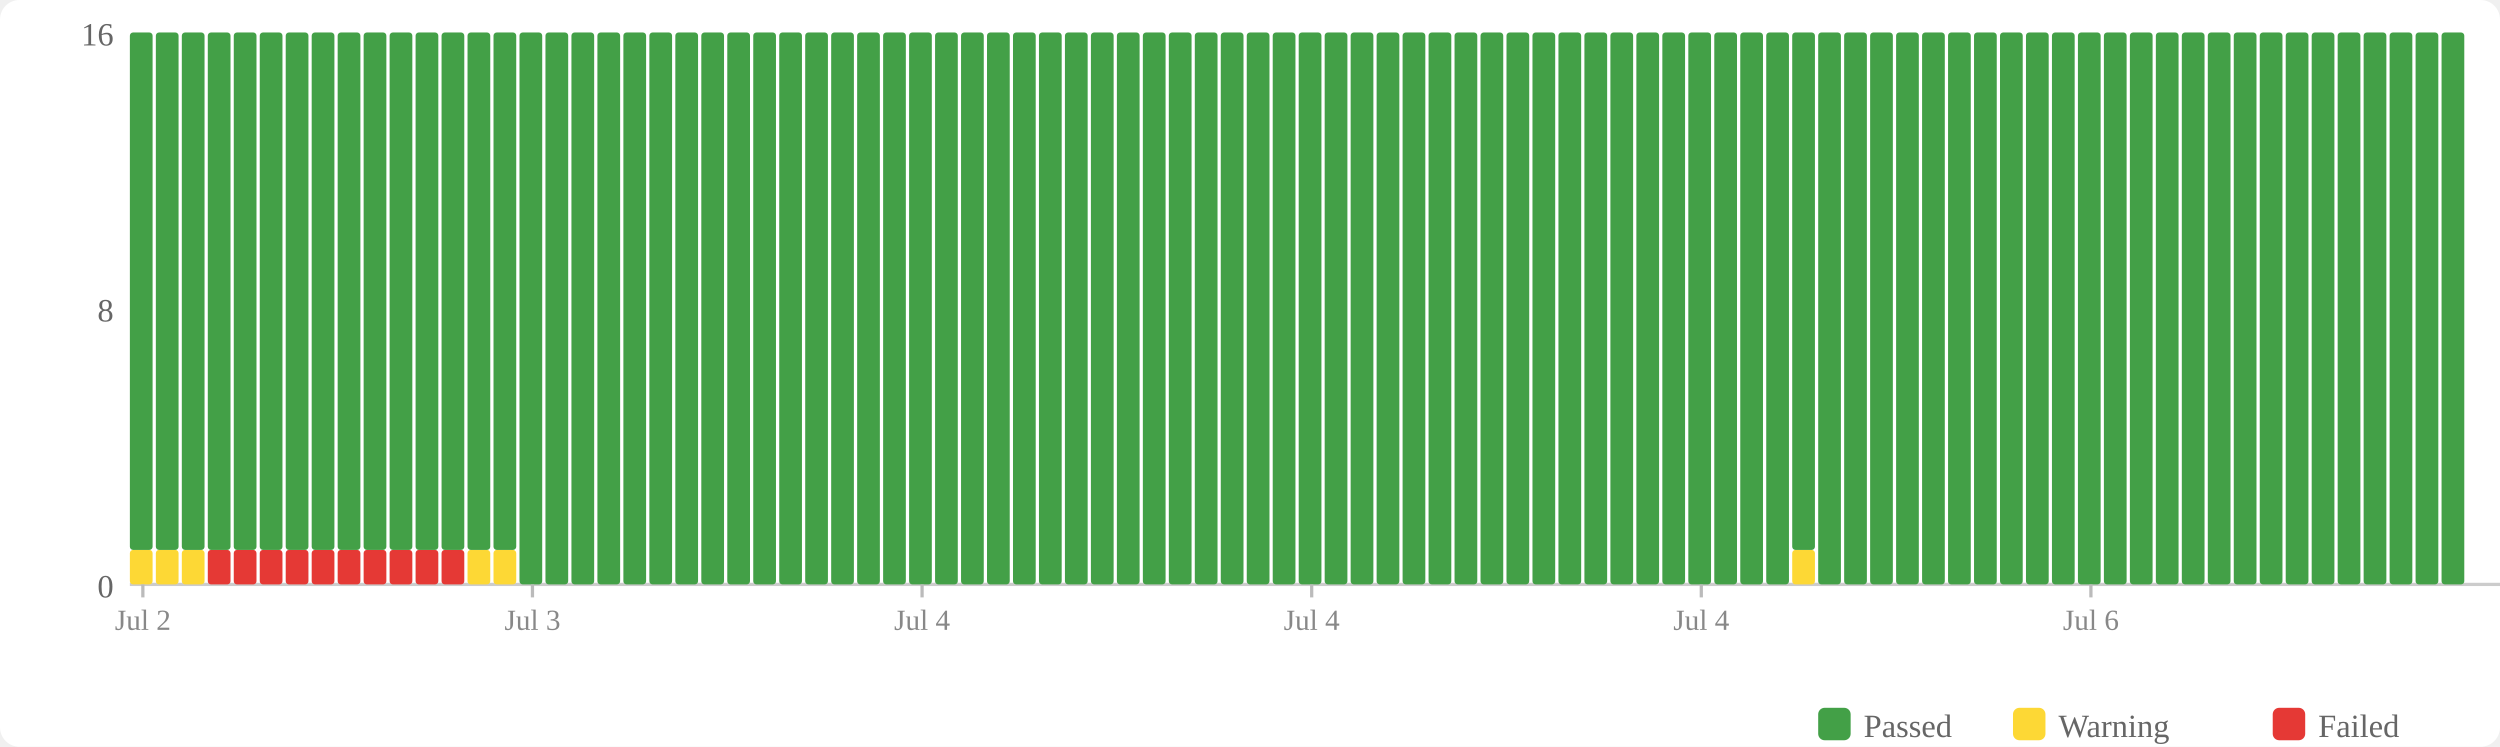
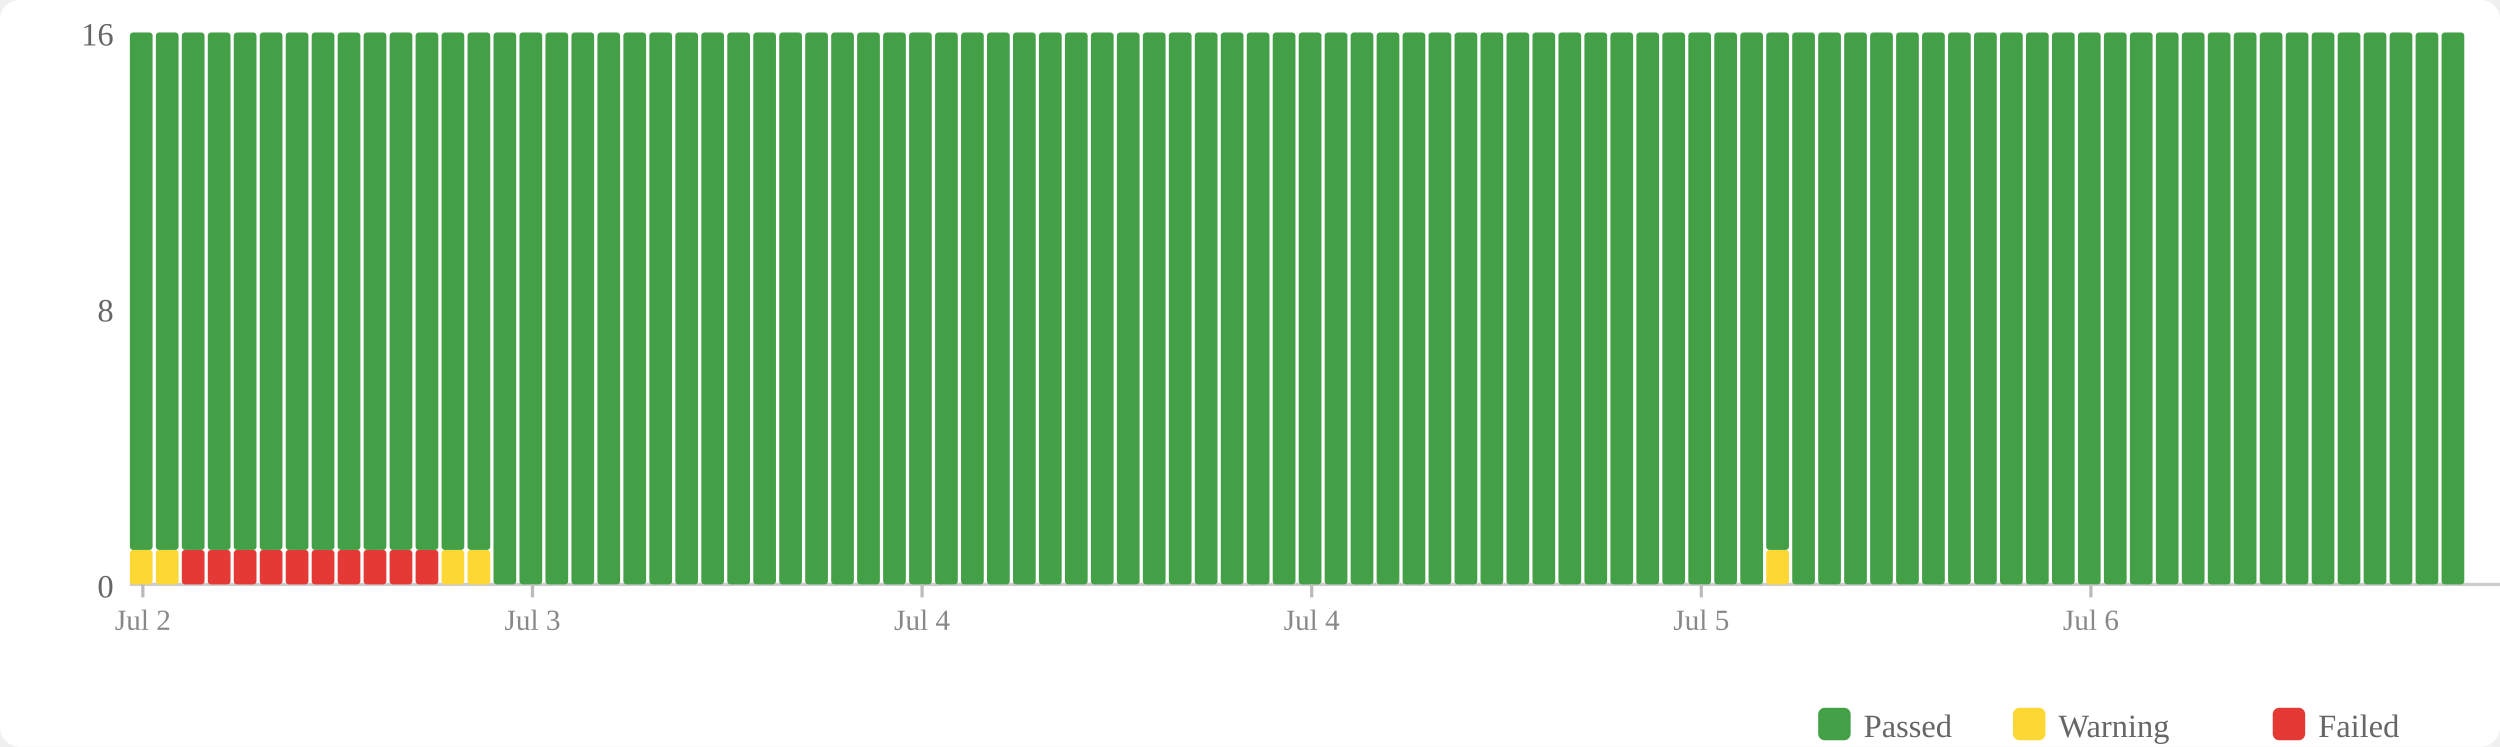
<svg xmlns="http://www.w3.org/2000/svg" width="770" height="230" viewBox="0 0 770 230">
  <rect width="770" height="230" fill="#fff" rx="6" />
  <rect x="560" y="218" width="10" height="10" fill="#43a047" rx="2" />
  <text x="574" y="227" font-size="10" fill="#666">Passed</text>
  <rect x="620" y="218" width="10" height="10" fill="#fdd835" rx="2" />
  <text x="634" y="227" font-size="10" fill="#666">Warning</text>
  <rect x="700" y="218" width="10" height="10" fill="#e53935" rx="2" />
  <text x="714" y="227" font-size="10" fill="#666">Failed</text>
  <text x="35" y="184" text-anchor="end" font-size="10" fill="#666">0</text>
  <text x="35" y="99" text-anchor="end" font-size="10" fill="#666">8</text>
  <text x="35" y="14" text-anchor="end" font-size="10" fill="#666">16</text>
  <line x1="40" y1="180" x2="770" y2="180" stroke="#ccc" stroke-width="1" />
  <rect x="40" y="169.375" width="7" height="10.625" fill="#fdd835" rx="1" />
  <rect x="40" y="10" width="7" height="159.375" fill="#43a047" rx="1" />
  <rect x="48" y="169.375" width="7" height="10.625" fill="#fdd835" rx="1" />
  <rect x="48" y="10" width="7" height="159.375" fill="#43a047" rx="1" />
-   <rect x="56" y="169.375" width="7" height="10.625" fill="#fdd835" rx="1" />
+   <rect x="56" y="169.375" width="7" height="10.625" fill="#e53935" rx="1" />
  <rect x="56" y="10" width="7" height="159.375" fill="#43a047" rx="1" />
  <rect x="64" y="169.375" width="7" height="10.625" fill="#e53935" rx="1" />
  <rect x="64" y="10" width="7" height="159.375" fill="#43a047" rx="1" />
  <rect x="72" y="169.375" width="7" height="10.625" fill="#e53935" rx="1" />
  <rect x="72" y="10" width="7" height="159.375" fill="#43a047" rx="1" />
  <rect x="80" y="169.375" width="7" height="10.625" fill="#e53935" rx="1" />
  <rect x="80" y="10" width="7" height="159.375" fill="#43a047" rx="1" />
  <rect x="88" y="169.375" width="7" height="10.625" fill="#e53935" rx="1" />
  <rect x="88" y="10" width="7" height="159.375" fill="#43a047" rx="1" />
  <rect x="96" y="169.375" width="7" height="10.625" fill="#e53935" rx="1" />
  <rect x="96" y="10" width="7" height="159.375" fill="#43a047" rx="1" />
  <rect x="104" y="169.375" width="7" height="10.625" fill="#e53935" rx="1" />
  <rect x="104" y="10" width="7" height="159.375" fill="#43a047" rx="1" />
  <rect x="112" y="169.375" width="7" height="10.625" fill="#e53935" rx="1" />
  <rect x="112" y="10" width="7" height="159.375" fill="#43a047" rx="1" />
  <rect x="120" y="169.375" width="7" height="10.625" fill="#e53935" rx="1" />
  <rect x="120" y="10" width="7" height="159.375" fill="#43a047" rx="1" />
  <rect x="128" y="169.375" width="7" height="10.625" fill="#e53935" rx="1" />
  <rect x="128" y="10" width="7" height="159.375" fill="#43a047" rx="1" />
-   <rect x="136" y="169.375" width="7" height="10.625" fill="#e53935" rx="1" />
+   <rect x="136" y="169.375" width="7" height="10.625" fill="#fdd835" rx="1" />
  <rect x="136" y="10" width="7" height="159.375" fill="#43a047" rx="1" />
  <rect x="144" y="169.375" width="7" height="10.625" fill="#fdd835" rx="1" />
  <rect x="144" y="10" width="7" height="159.375" fill="#43a047" rx="1" />
-   <rect x="152" y="169.375" width="7" height="10.625" fill="#fdd835" rx="1" />
-   <rect x="152" y="10" width="7" height="159.375" fill="#43a047" rx="1" />
+   <rect x="152" y="10" width="7" height="170" fill="#43a047" rx="1" />
  <rect x="160" y="10" width="7" height="170" fill="#43a047" rx="1" />
  <rect x="168" y="10" width="7" height="170" fill="#43a047" rx="1" />
  <rect x="176" y="10" width="7" height="170" fill="#43a047" rx="1" />
  <rect x="184" y="10" width="7" height="170" fill="#43a047" rx="1" />
  <rect x="192" y="10" width="7" height="170" fill="#43a047" rx="1" />
  <rect x="200" y="10" width="7" height="170" fill="#43a047" rx="1" />
  <rect x="208" y="10" width="7" height="170" fill="#43a047" rx="1" />
  <rect x="216" y="10" width="7" height="170" fill="#43a047" rx="1" />
  <rect x="224" y="10" width="7" height="170" fill="#43a047" rx="1" />
  <rect x="232" y="10" width="7" height="170" fill="#43a047" rx="1" />
  <rect x="240" y="10" width="7" height="170" fill="#43a047" rx="1" />
  <rect x="248" y="10" width="7" height="170" fill="#43a047" rx="1" />
  <rect x="256" y="10" width="7" height="170" fill="#43a047" rx="1" />
  <rect x="264" y="10" width="7" height="170" fill="#43a047" rx="1" />
  <rect x="272" y="10" width="7" height="170" fill="#43a047" rx="1" />
  <rect x="280" y="10" width="7" height="170" fill="#43a047" rx="1" />
  <rect x="288" y="10" width="7" height="170" fill="#43a047" rx="1" />
  <rect x="296" y="10" width="7" height="170" fill="#43a047" rx="1" />
  <rect x="304" y="10" width="7" height="170" fill="#43a047" rx="1" />
  <rect x="312" y="10" width="7" height="170" fill="#43a047" rx="1" />
  <rect x="320" y="10" width="7" height="170" fill="#43a047" rx="1" />
  <rect x="328" y="10" width="7" height="170" fill="#43a047" rx="1" />
  <rect x="336" y="10" width="7" height="170" fill="#43a047" rx="1" />
  <rect x="344" y="10" width="7" height="170" fill="#43a047" rx="1" />
  <rect x="352" y="10" width="7" height="170" fill="#43a047" rx="1" />
  <rect x="360" y="10" width="7" height="170" fill="#43a047" rx="1" />
  <rect x="368" y="10" width="7" height="170" fill="#43a047" rx="1" />
  <rect x="376" y="10" width="7" height="170" fill="#43a047" rx="1" />
  <rect x="384" y="10" width="7" height="170" fill="#43a047" rx="1" />
  <rect x="392" y="10" width="7" height="170" fill="#43a047" rx="1" />
  <rect x="400" y="10" width="7" height="170" fill="#43a047" rx="1" />
  <rect x="408" y="10" width="7" height="170" fill="#43a047" rx="1" />
  <rect x="416" y="10" width="7" height="170" fill="#43a047" rx="1" />
  <rect x="424" y="10" width="7" height="170" fill="#43a047" rx="1" />
  <rect x="432" y="10" width="7" height="170" fill="#43a047" rx="1" />
  <rect x="440" y="10" width="7" height="170" fill="#43a047" rx="1" />
  <rect x="448" y="10" width="7" height="170" fill="#43a047" rx="1" />
  <rect x="456" y="10" width="7" height="170" fill="#43a047" rx="1" />
  <rect x="464" y="10" width="7" height="170" fill="#43a047" rx="1" />
  <rect x="472" y="10" width="7" height="170" fill="#43a047" rx="1" />
  <rect x="480" y="10" width="7" height="170" fill="#43a047" rx="1" />
  <rect x="488" y="10" width="7" height="170" fill="#43a047" rx="1" />
  <rect x="496" y="10" width="7" height="170" fill="#43a047" rx="1" />
  <rect x="504" y="10" width="7" height="170" fill="#43a047" rx="1" />
  <rect x="512" y="10" width="7" height="170" fill="#43a047" rx="1" />
  <rect x="520" y="10" width="7" height="170" fill="#43a047" rx="1" />
  <rect x="528" y="10" width="7" height="170" fill="#43a047" rx="1" />
  <rect x="536" y="10" width="7" height="170" fill="#43a047" rx="1" />
-   <rect x="544" y="10" width="7" height="170" fill="#43a047" rx="1" />
-   <rect x="552" y="169.375" width="7" height="10.625" fill="#fdd835" rx="1" />
-   <rect x="552" y="10" width="7" height="159.375" fill="#43a047" rx="1" />
+   <rect x="544" y="169.375" width="7" height="10.625" fill="#fdd835" rx="1" />
+   <rect x="544" y="10" width="7" height="159.375" fill="#43a047" rx="1" />
+   <rect x="552" y="10" width="7" height="170" fill="#43a047" rx="1" />
  <rect x="560" y="10" width="7" height="170" fill="#43a047" rx="1" />
  <rect x="568" y="10" width="7" height="170" fill="#43a047" rx="1" />
  <rect x="576" y="10" width="7" height="170" fill="#43a047" rx="1" />
  <rect x="584" y="10" width="7" height="170" fill="#43a047" rx="1" />
  <rect x="592" y="10" width="7" height="170" fill="#43a047" rx="1" />
  <rect x="600" y="10" width="7" height="170" fill="#43a047" rx="1" />
  <rect x="608" y="10" width="7" height="170" fill="#43a047" rx="1" />
  <rect x="616" y="10" width="7" height="170" fill="#43a047" rx="1" />
  <rect x="624" y="10" width="7" height="170" fill="#43a047" rx="1" />
  <rect x="632" y="10" width="7" height="170" fill="#43a047" rx="1" />
  <rect x="640" y="10" width="7" height="170" fill="#43a047" rx="1" />
  <rect x="648" y="10" width="7" height="170" fill="#43a047" rx="1" />
  <rect x="656" y="10" width="7" height="170" fill="#43a047" rx="1" />
  <rect x="664" y="10" width="7" height="170" fill="#43a047" rx="1" />
  <rect x="672" y="10" width="7" height="170" fill="#43a047" rx="1" />
  <rect x="680" y="10" width="7" height="170" fill="#43a047" rx="1" />
  <rect x="688" y="10" width="7" height="170" fill="#43a047" rx="1" />
  <rect x="696" y="10" width="7" height="170" fill="#43a047" rx="1" />
  <rect x="704" y="10" width="7" height="170" fill="#43a047" rx="1" />
  <rect x="712" y="10" width="7" height="170" fill="#43a047" rx="1" />
  <rect x="720" y="10" width="7" height="170" fill="#43a047" rx="1" />
  <rect x="728" y="10" width="7" height="170" fill="#43a047" rx="1" />
  <rect x="736" y="10" width="7" height="170" fill="#43a047" rx="1" />
  <rect x="744" y="10" width="7" height="170" fill="#43a047" rx="1" />
  <rect x="752" y="10" width="7" height="170" fill="#43a047" rx="1" />
  <line x1="44.0" y1="180" x2="44.0" y2="184" stroke="#bbb" stroke-width="1" />
  <text x="44.0" y="194" text-anchor="middle" font-size="9" fill="#888">Jul 2</text>
  <line x1="164.0" y1="180" x2="164.0" y2="184" stroke="#bbb" stroke-width="1" />
  <text x="164.0" y="194" text-anchor="middle" font-size="9" fill="#888">Jul 3</text>
  <line x1="284.0" y1="180" x2="284.0" y2="184" stroke="#bbb" stroke-width="1" />
  <text x="284.0" y="194" text-anchor="middle" font-size="9" fill="#888">Jul 4</text>
  <line x1="404.0" y1="180" x2="404.0" y2="184" stroke="#bbb" stroke-width="1" />
  <text x="404.0" y="194" text-anchor="middle" font-size="9" fill="#888">Jul 4</text>
  <line x1="524.0" y1="180" x2="524.0" y2="184" stroke="#bbb" stroke-width="1" />
-   <text x="524.0" y="194" text-anchor="middle" font-size="9" fill="#888">Jul 4</text>
+   <text x="524.0" y="194" text-anchor="middle" font-size="9" fill="#888">Jul 5</text>
  <line x1="644.0" y1="180" x2="644.0" y2="184" stroke="#bbb" stroke-width="1" />
  <text x="644.0" y="194" text-anchor="middle" font-size="9" fill="#888">Jul 6</text>
</svg>
